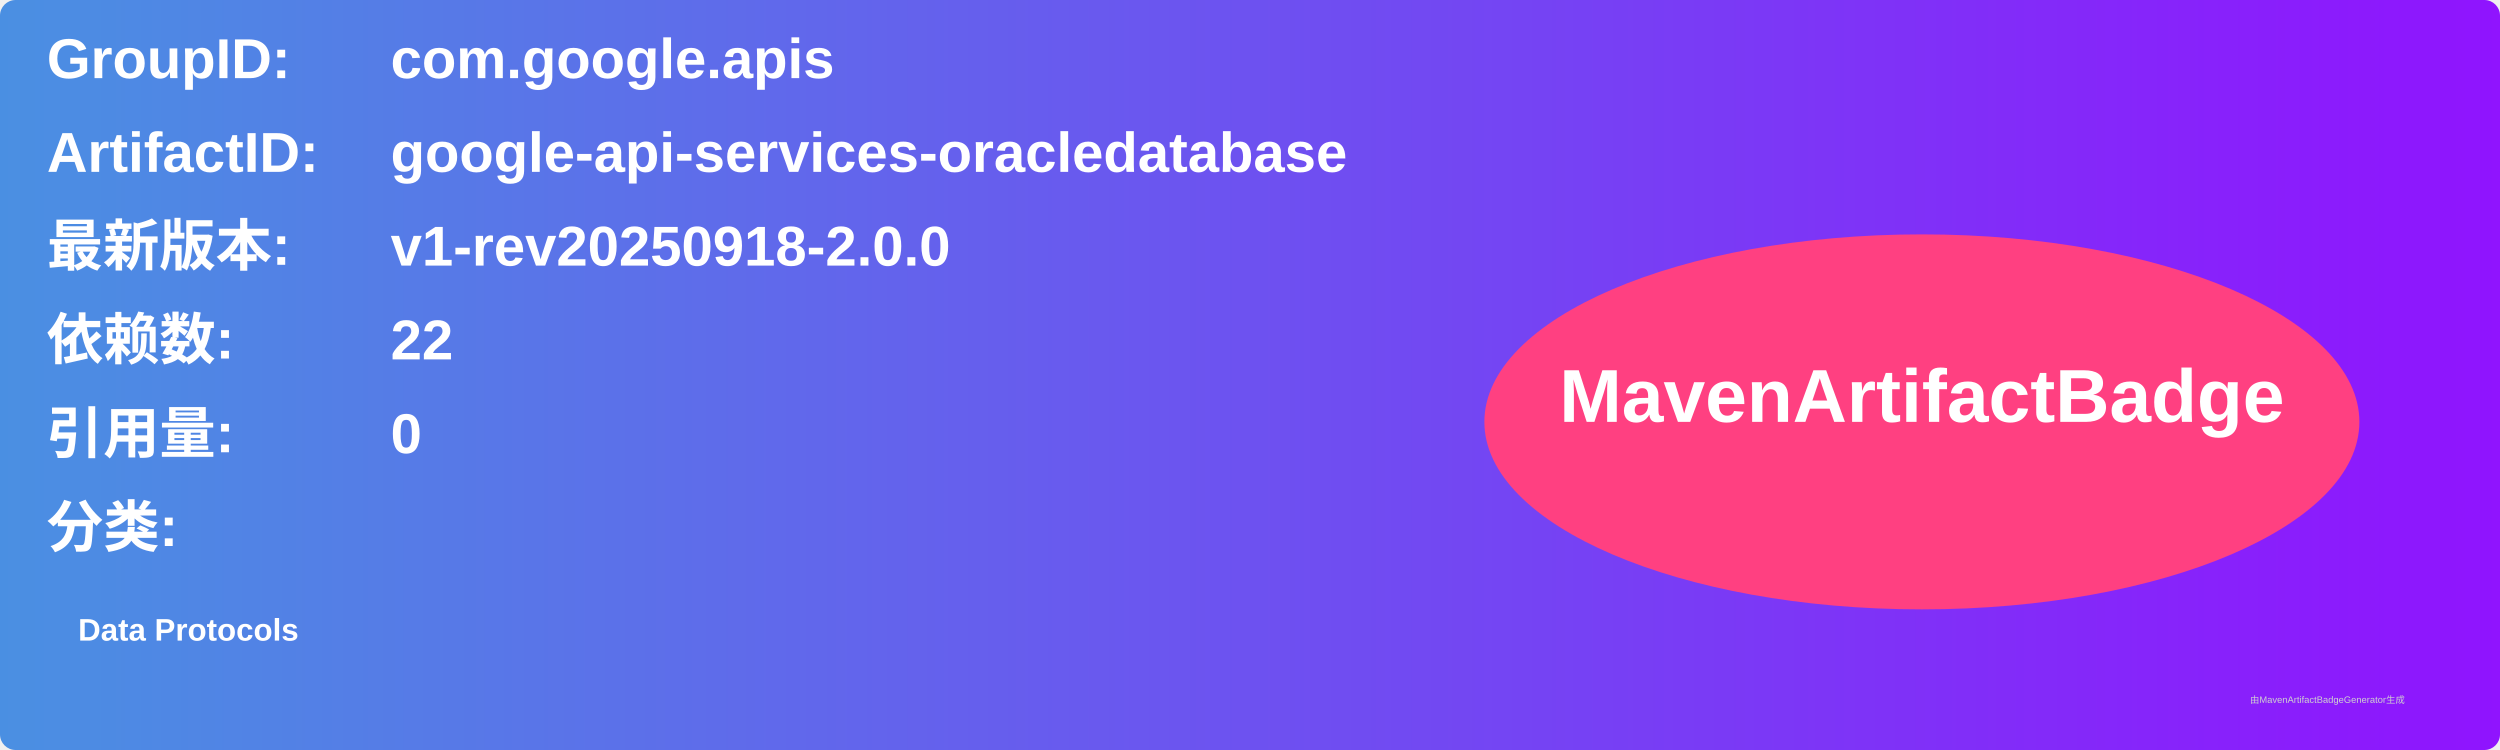
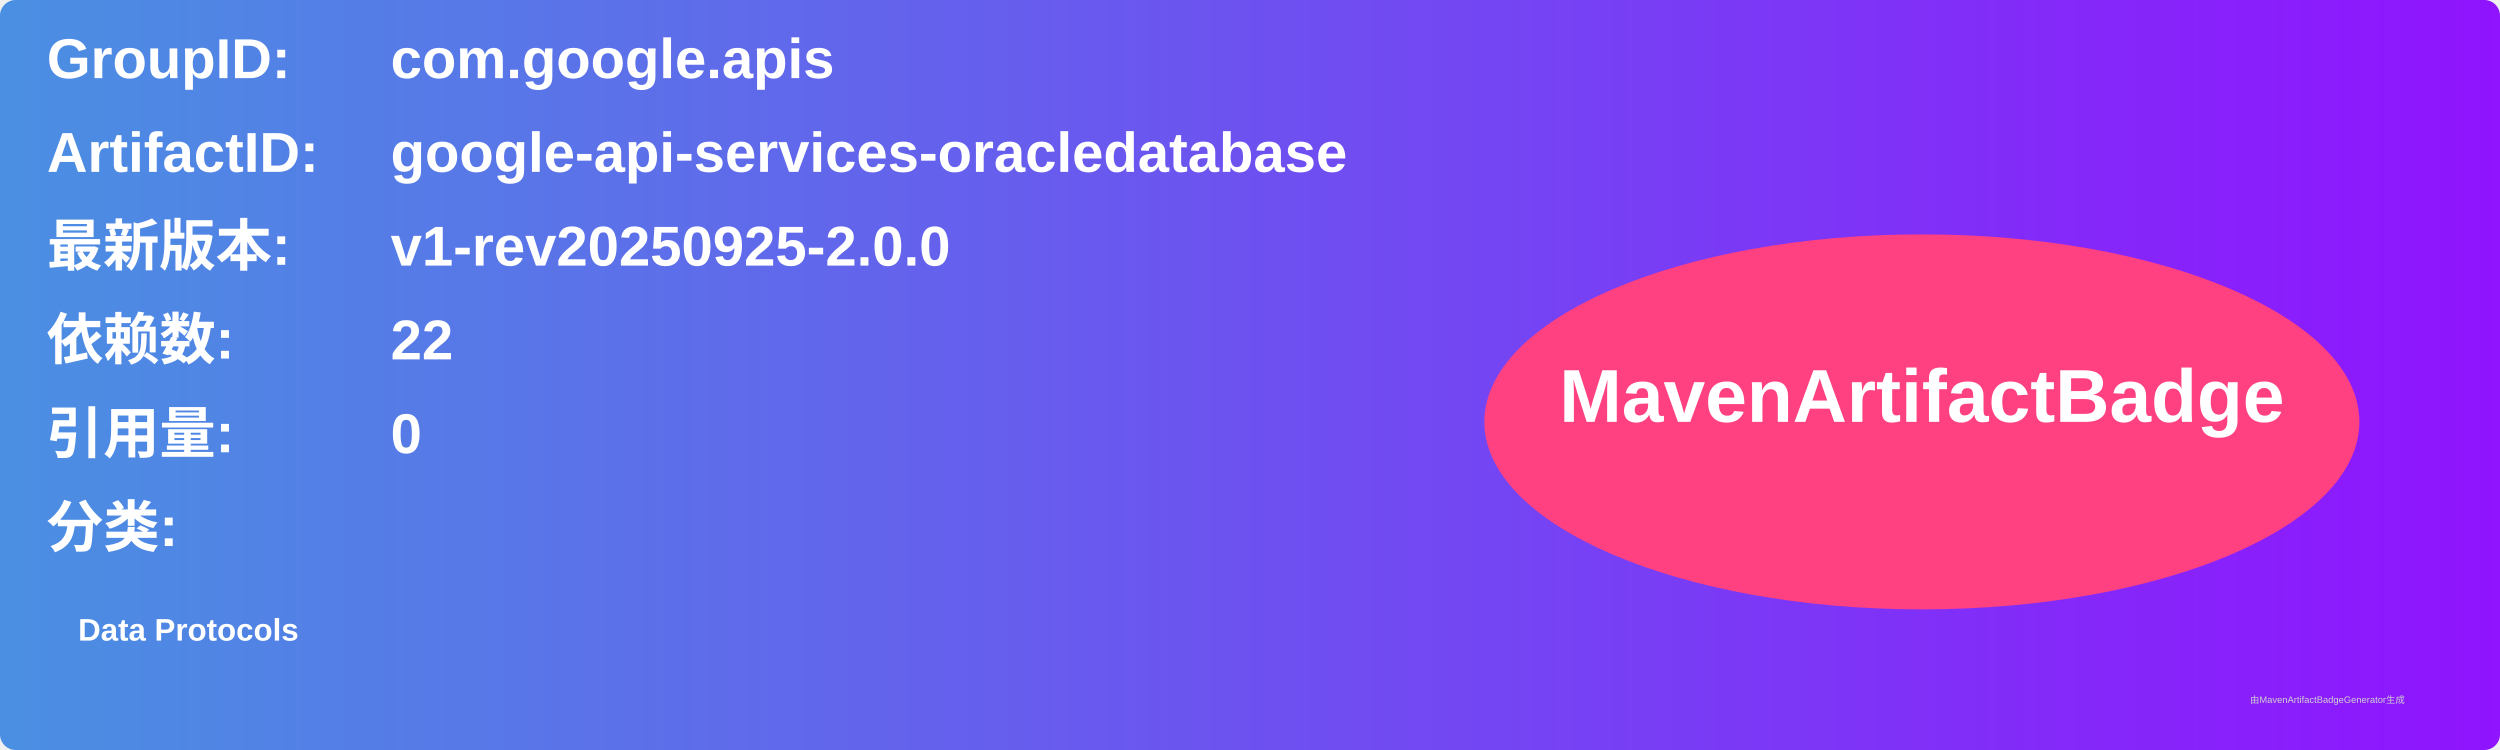
<svg xmlns="http://www.w3.org/2000/svg" width="800" height="240" viewBox="0 0 800 240">
  <linearGradient id="grad" x1="0%" y1="0%" x2="100%" y2="0%">
    <stop offset="0%" stop-color="#4a90e2" />
    <stop offset="100%" stop-color="#9013fe" />
  </linearGradient>
  <rect width="100%" height="100%" rx="5" ry="5" fill="url(#grad)" />
  <g transform="translate(15, 15)">
    <text x="0" y="10" font-family="Arial" font-size="18" fill="white" font-weight="bold" width="260">GroupID:</text>
    <text x="110" y="10" font-family="Arial" font-size="18" fill="white" font-weight="bold" width="460">com.google.apis</text>
    <text x="0" y="40" font-family="Arial" font-size="18" fill="white" font-weight="bold" width="260">ArtifactID:</text>
    <text x="110" y="40" font-family="Arial" font-size="18" fill="white" font-weight="bold" width="460">google-api-services-oracledatabase</text>
    <text x="0" y="70" font-family="Arial" font-size="18" fill="white" font-weight="bold">最新版本:</text>
    <text x="110" y="70" font-family="Arial" font-size="18" fill="white" font-weight="bold">
-       <tspan font-weight="bold">v1-rev20250918-2.0.0</tspan>
+       <tspan font-weight="bold">v1-rev20250925-2.0.0</tspan>
    </text>
    <text x="0" y="100" font-family="Arial" font-size="18" fill="white" font-weight="bold">依赖数: </text>
    <text x="110" y="100" font-family="Arial" font-size="18" fill="white">
      <tspan font-weight="bold">22</tspan>
    </text>
    <text x="0" y="130" font-family="Arial" font-size="18" fill="white" font-weight="bold">引用量: </text>
    <text x="110" y="130" font-family="Arial" font-size="18" fill="white">
      <tspan font-weight="bold">0</tspan>
    </text>
    <text x="0" y="160" font-family="Arial" font-size="18" fill="white" font-weight="bold">分类:</text>
    <text x="10" y="190" font-family="Arial" font-size="10" fill="white">
      <tspan font-weight="bold">Data Protocols</tspan>
    </text>
    <ellipse cx="600" cy="120" rx="140" ry="60" fill="#ff4081" />
    <text x="600" y="120" text-anchor="middle" font-family="Arial" font-size="24" fill="white" font-weight="bold">MavenArtifactBadge</text>
  </g>
  <text x="720" y="225" font-family="Arial" font-size="3" fill="#d0d0d0">由MavenArtifactBadgeGenerator生成</text>
</svg>
